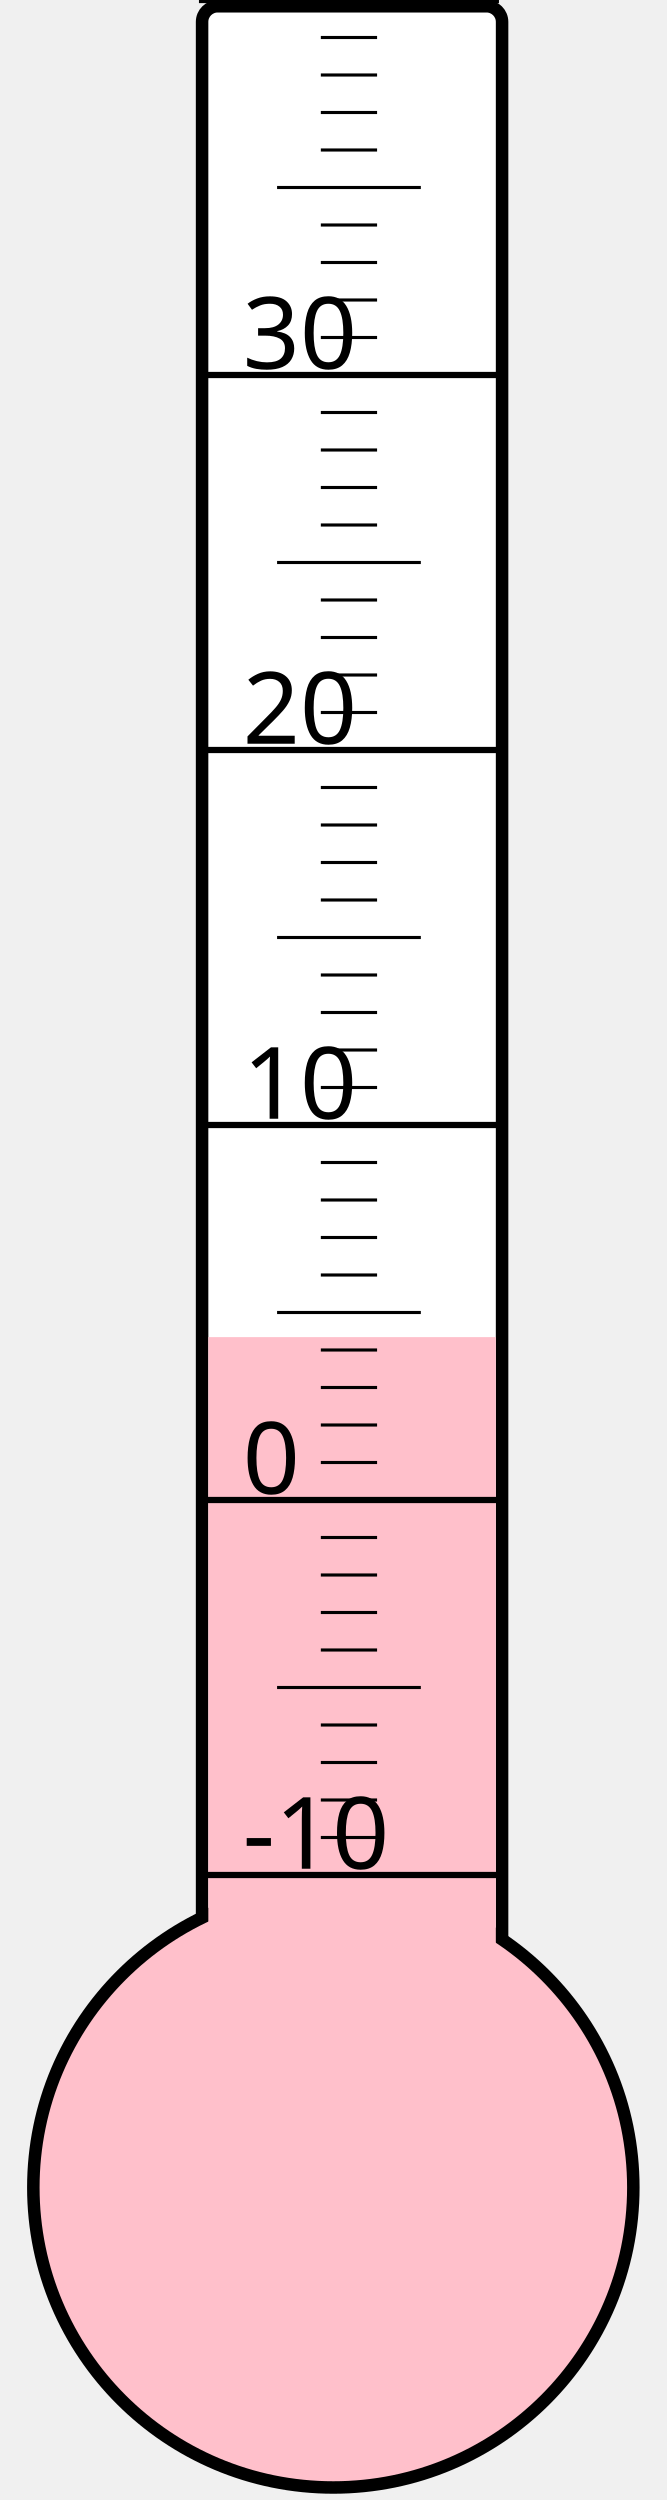
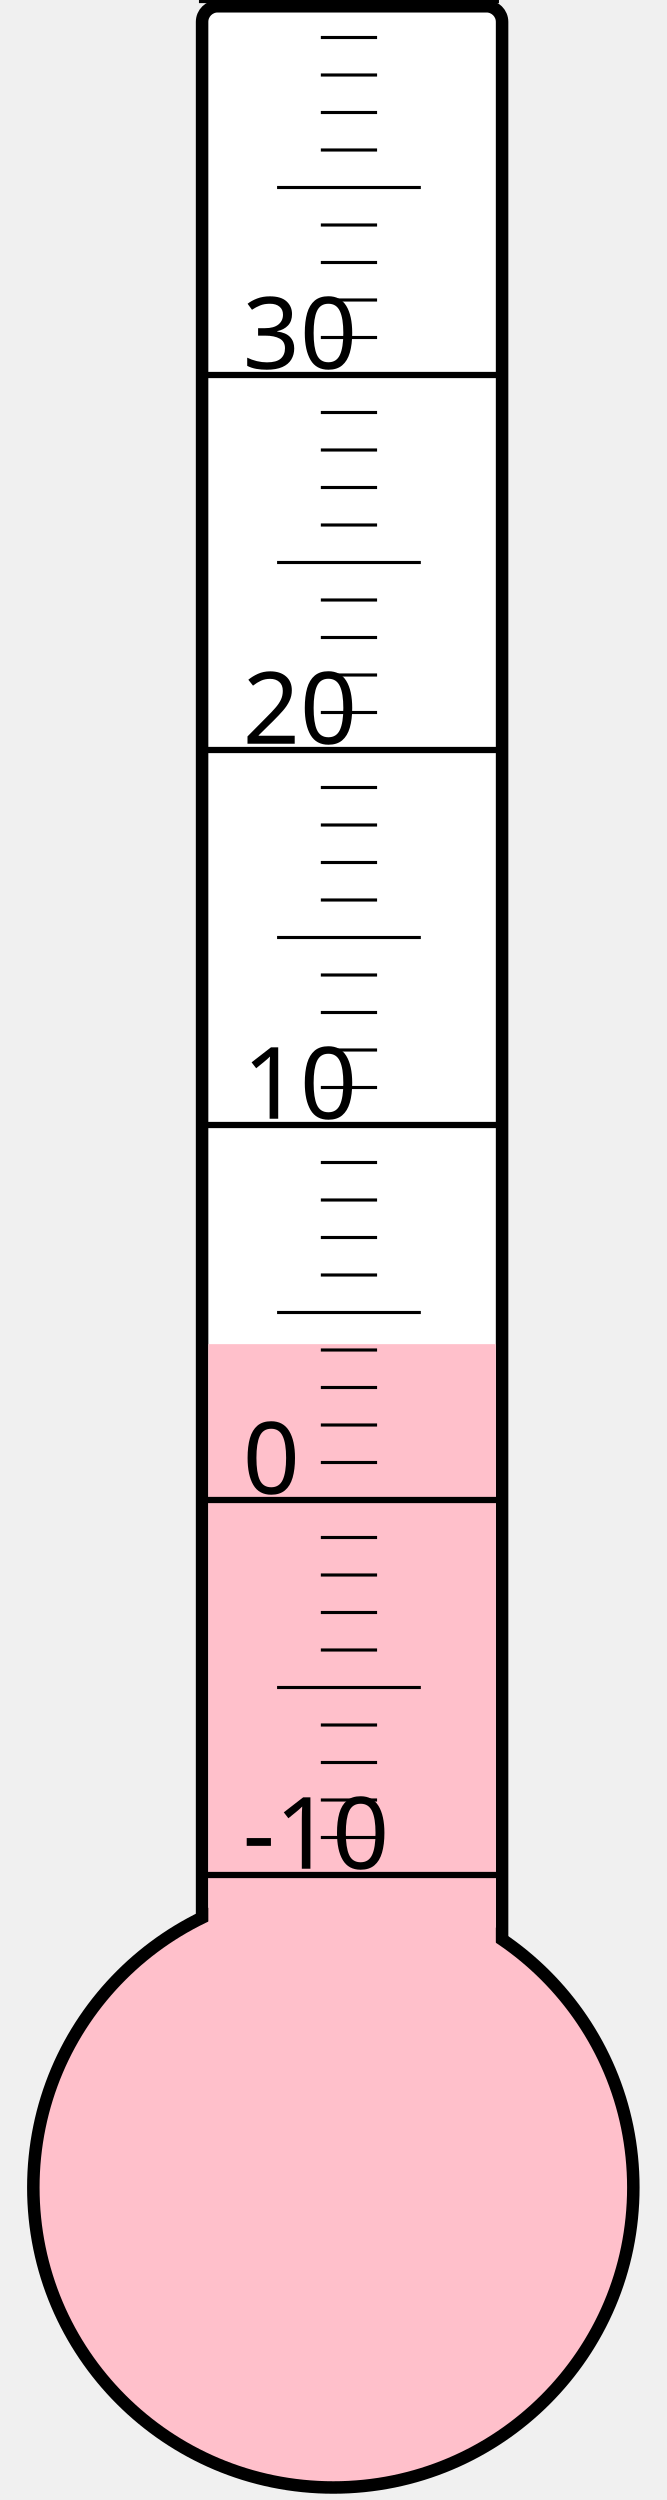
<svg xmlns="http://www.w3.org/2000/svg" width="40px" height="150px" viewBox="0 0 200 800">
  <rect width="200" height="800" x="0" y="0" style="fill: #ffffeb; fill-opacity: 0;" />
  <rect width="96" height="680" x="58" y="2" rx="5" ry="5" style="fill: white; fill-opacity: 1; stroke: black; stroke-width: 4;" />
  <circle cx="100" cy="700" r="96" style="fill: pink; stroke: black; stroke-width: 4;" />
-   <rect width="92" height="272.125" x="60" y="427.875" style="fill: pink; fill-opacity: 1; stroke-width: 0;" />
+   <rect width="92" height="269.875" x="60" y="430.125" style="fill: pink; fill-opacity: 1; stroke-width: 0;" />
  <text x="71" y="598" style="font-family: sans-serif; font-size: 24pt;">-10</text>
  <text x="71" y="478" style="font-family: sans-serif; font-size: 24pt;">0</text>
  <text x="71" y="358" style="font-family: sans-serif; font-size: 24pt;">10</text>
  <text x="71" y="238" style="font-family: sans-serif; font-size: 24pt;">20</text>
  <text x="71" y="118" style="font-family: sans-serif; font-size: 24pt;">30</text>
  <g style="stroke: black;">
    <line x1="57" y1="600" x2="153" y2="600" style="stroke-width: 2;" />
    <line x1="96" y1="588" x2="114" y2="588" style="stroke-width: 1;" />
    <line x1="96" y1="576" x2="114" y2="576" style="stroke-width: 1;" />
    <line x1="96" y1="564" x2="114" y2="564" style="stroke-width: 1;" />
    <line x1="96" y1="552" x2="114" y2="552" style="stroke-width: 1;" />
    <line x1="82" y1="540" x2="128" y2="540" style="stroke-width: 1;" />
    <line x1="96" y1="528" x2="114" y2="528" style="stroke-width: 1;" />
    <line x1="96" y1="516" x2="114" y2="516" style="stroke-width: 1;" />
    <line x1="96" y1="504" x2="114" y2="504" style="stroke-width: 1;" />
    <line x1="96" y1="492" x2="114" y2="492" style="stroke-width: 1;" />
    <line x1="57" y1="480" x2="153" y2="480" style="stroke-width: 2;" />
    <line x1="96" y1="468" x2="114" y2="468" style="stroke-width: 1;" />
    <line x1="96" y1="456" x2="114" y2="456" style="stroke-width: 1;" />
    <line x1="96" y1="444" x2="114" y2="444" style="stroke-width: 1;" />
    <line x1="96" y1="432" x2="114" y2="432" style="stroke-width: 1;" />
    <line x1="82" y1="420" x2="128" y2="420" style="stroke-width: 1;" />
    <line x1="96" y1="408" x2="114" y2="408" style="stroke-width: 1;" />
    <line x1="96" y1="396" x2="114" y2="396" style="stroke-width: 1;" />
    <line x1="96" y1="384" x2="114" y2="384" style="stroke-width: 1;" />
    <line x1="96" y1="372" x2="114" y2="372" style="stroke-width: 1;" />
    <line x1="57" y1="360" x2="153" y2="360" style="stroke-width: 2;" />
    <line x1="96" y1="348" x2="114" y2="348" style="stroke-width: 1;" />
    <line x1="96" y1="336" x2="114" y2="336" style="stroke-width: 1;" />
    <line x1="96" y1="324" x2="114" y2="324" style="stroke-width: 1;" />
    <line x1="96" y1="312" x2="114" y2="312" style="stroke-width: 1;" />
    <line x1="82" y1="300" x2="128" y2="300" style="stroke-width: 1;" />
    <line x1="96" y1="288" x2="114" y2="288" style="stroke-width: 1;" />
    <line x1="96" y1="276" x2="114" y2="276" style="stroke-width: 1;" />
    <line x1="96" y1="264" x2="114" y2="264" style="stroke-width: 1;" />
    <line x1="96" y1="252" x2="114" y2="252" style="stroke-width: 1;" />
    <line x1="57" y1="240" x2="153" y2="240" style="stroke-width: 2;" />
    <line x1="96" y1="228" x2="114" y2="228" style="stroke-width: 1;" />
    <line x1="96" y1="216" x2="114" y2="216" style="stroke-width: 1;" />
    <line x1="96" y1="204" x2="114" y2="204" style="stroke-width: 1;" />
    <line x1="96" y1="192" x2="114" y2="192" style="stroke-width: 1;" />
    <line x1="82" y1="180" x2="128" y2="180" style="stroke-width: 1;" />
    <line x1="96" y1="168" x2="114" y2="168" style="stroke-width: 1;" />
    <line x1="96" y1="156" x2="114" y2="156" style="stroke-width: 1;" />
    <line x1="96" y1="144" x2="114" y2="144" style="stroke-width: 1;" />
    <line x1="96" y1="132" x2="114" y2="132" style="stroke-width: 1;" />
    <line x1="57" y1="120" x2="153" y2="120" style="stroke-width: 2;" />
    <line x1="96" y1="108" x2="114" y2="108" style="stroke-width: 1;" />
    <line x1="96" y1="96" x2="114" y2="96" style="stroke-width: 1;" />
    <line x1="96" y1="84" x2="114" y2="84" style="stroke-width: 1;" />
    <line x1="96" y1="72" x2="114" y2="72" style="stroke-width: 1;" />
    <line x1="82" y1="60" x2="128" y2="60" style="stroke-width: 1;" />
    <line x1="96" y1="48" x2="114" y2="48" style="stroke-width: 1;" />
    <line x1="96" y1="36" x2="114" y2="36" style="stroke-width: 1;" />
    <line x1="96" y1="24" x2="114" y2="24" style="stroke-width: 1;" />
    <line x1="96" y1="12" x2="114" y2="12" style="stroke-width: 1;" />
    <line x1="57" y1="0" x2="153" y2="0" style="stroke-width: 2;" />
  </g>
</svg>
